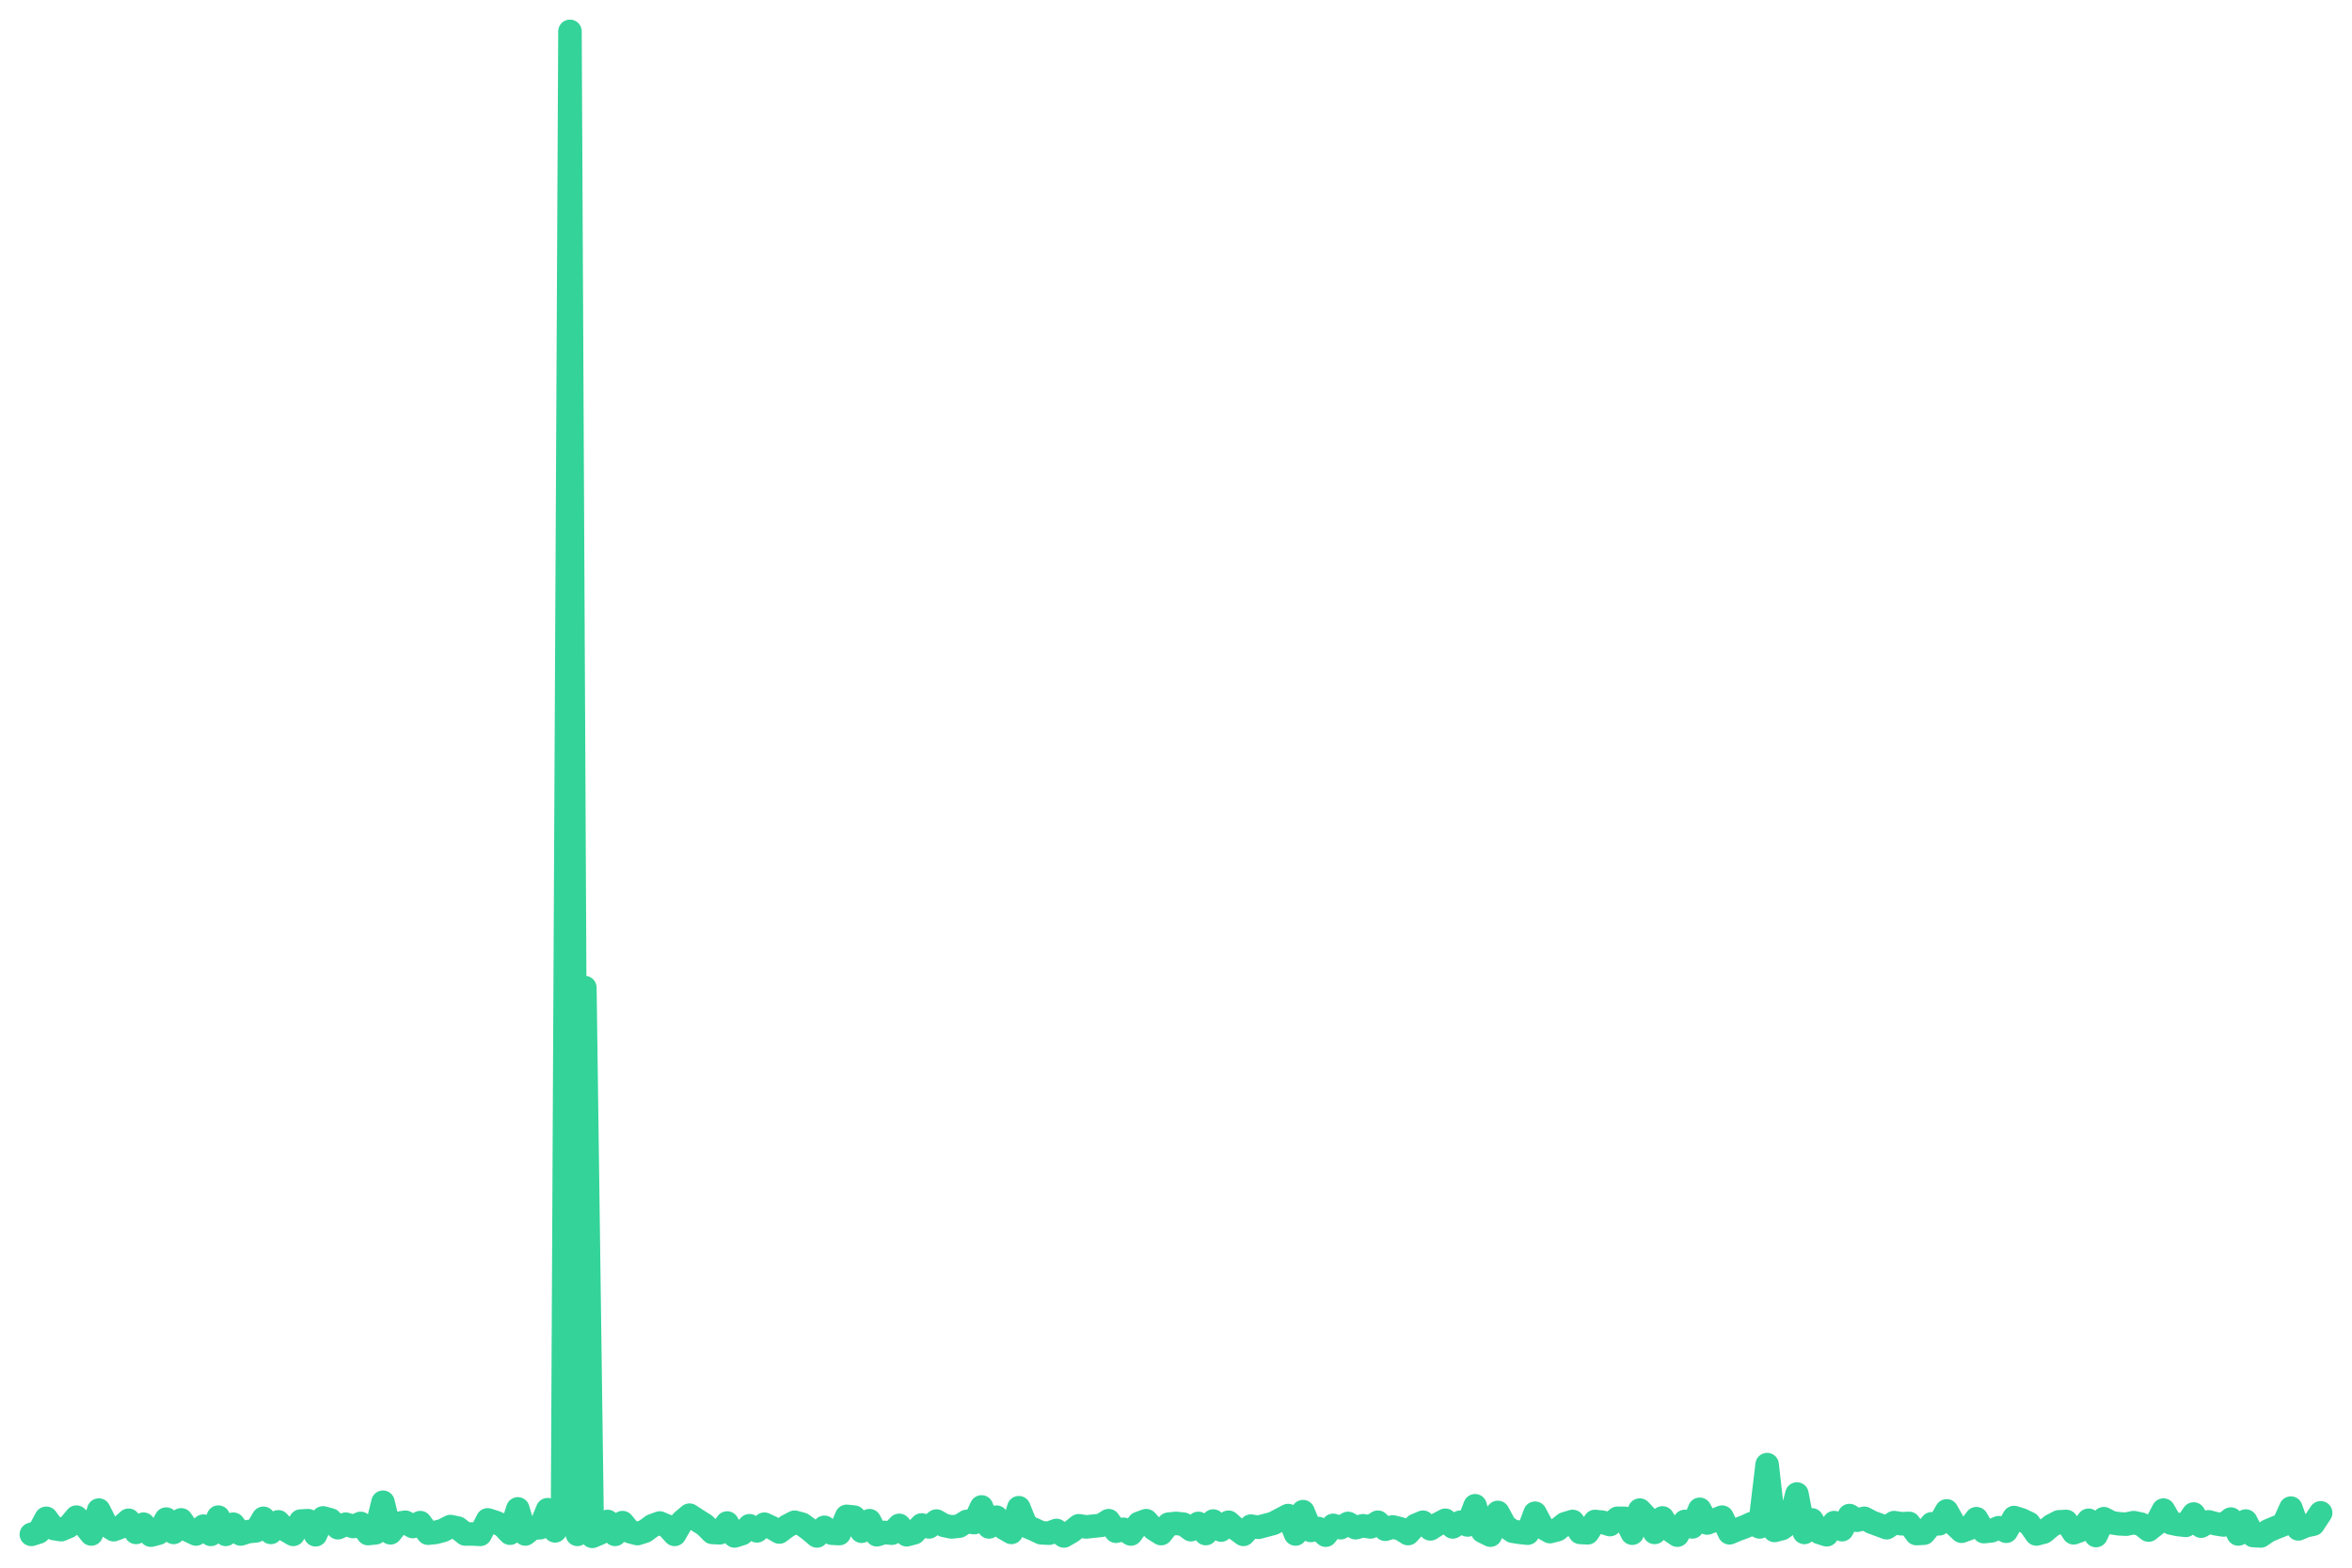
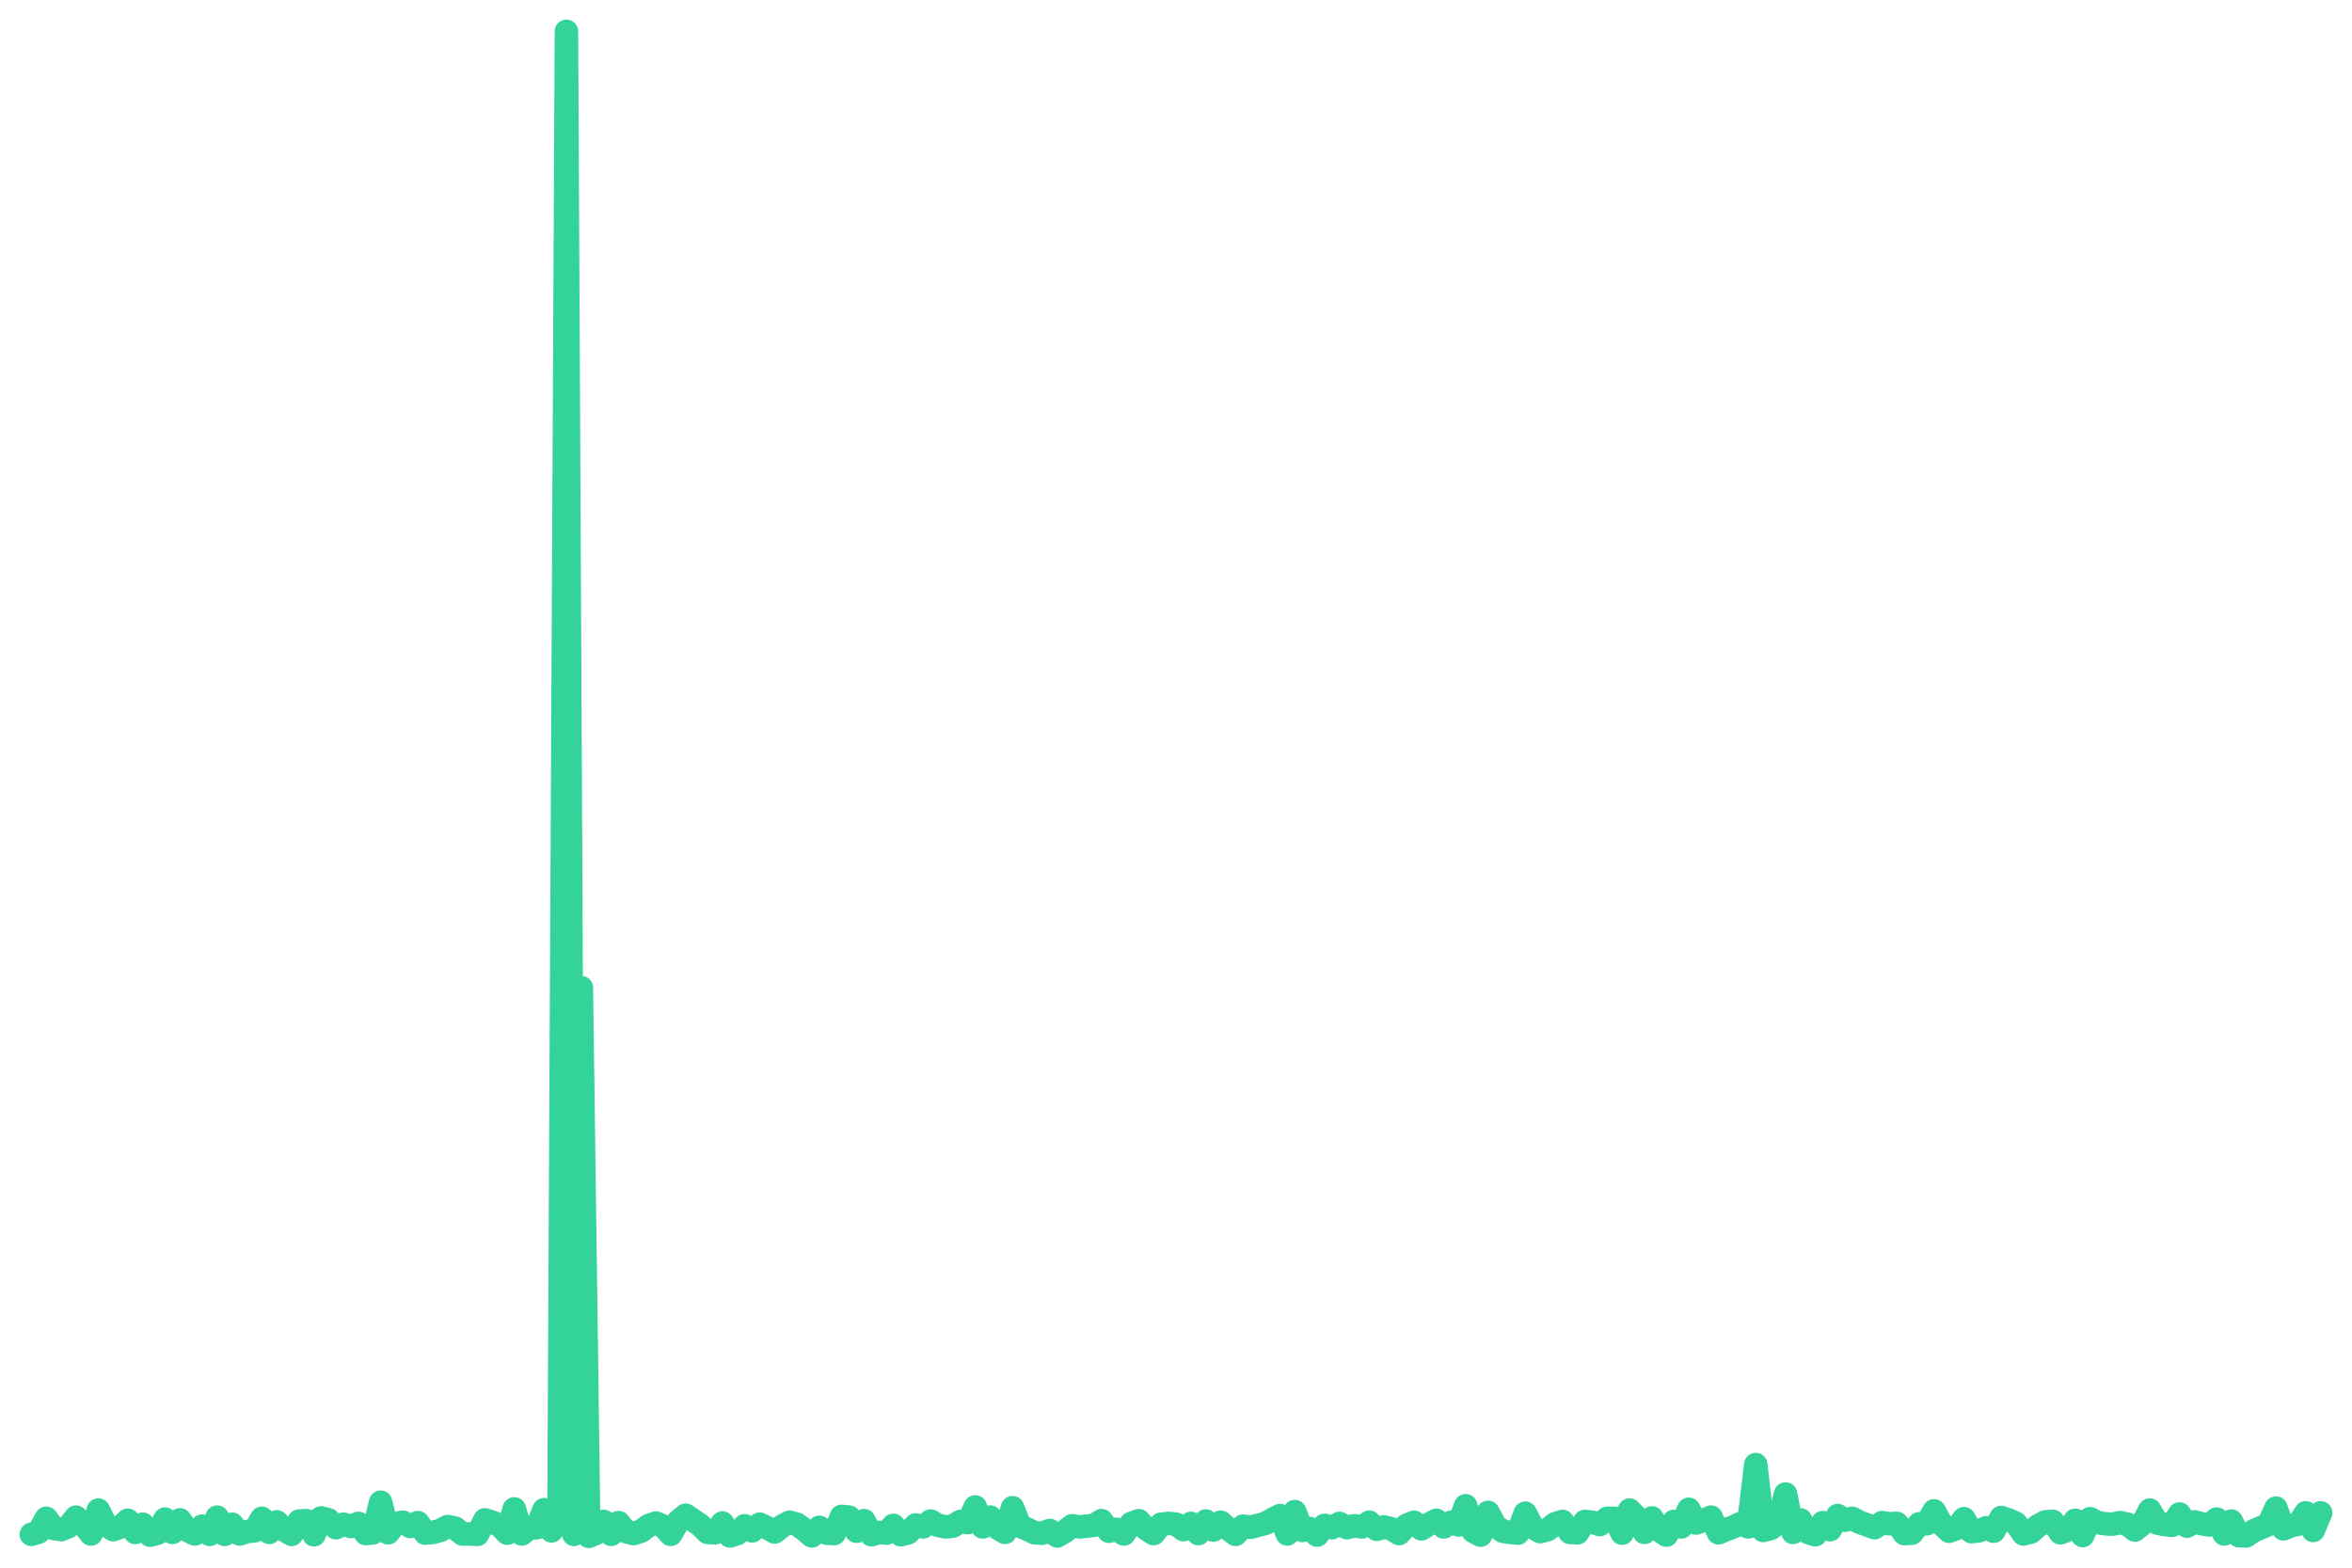
<svg xmlns="http://www.w3.org/2000/svg" viewBox="0 0 600 400" width="600" height="400">
-   <polyline fill="none" stroke="#34d399" stroke-width="6" stroke-linejoin="round" stroke-linecap="round" points="8.0,391.5 9.9,390.9 11.8,387.4 13.7,390.0 15.6,390.3 17.5,389.5 19.5,387.1 21.4,389.0 23.3,391.4 25.2,385.3 27.1,389.1 29.0,390.3 30.9,389.6 32.8,387.9 34.7,391.0 36.6,388.9 38.5,391.7 40.4,391.2 42.4,387.6 44.3,391.0 46.2,387.8 48.1,390.5 50.0,391.4 51.9,389.4 53.8,391.5 55.7,387.1 57.6,391.5 59.5,388.9 61.4,391.4 63.3,390.8 65.3,390.6 67.2,387.4 69.1,391.0 71.0,388.3 72.9,390.4 74.8,391.5 76.7,388.1 78.6,388.0 80.5,391.6 82.4,387.3 84.3,387.8 86.2,389.8 88.2,388.9 90.1,389.5 92.0,388.7 93.9,391.3 95.8,391.1 97.7,383.3 99.6,391.1 101.5,388.7 103.4,388.4 105.3,389.5 107.2,388.5 109.2,391.2 111.1,391.0 113.0,390.5 114.9,389.5 116.8,389.9 118.7,391.4 120.6,391.4 122.5,391.5 124.4,387.8 126.3,388.4 128.2,389.2 130.1,391.2 132.1,385.0 134.0,391.4 135.9,389.9 137.8,389.8 139.7,385.2 141.6,390.6 143.5,388.1 145.4,8.0 147.3,391.5 149.2,252.0 151.1,392.0 153.0,391.2 155.0,388.2 156.9,391.5 158.8,388.5 160.7,390.8 162.6,391.3 164.5,390.7 166.4,389.3 168.3,388.6 170.2,389.4 172.1,391.5 174.0,388.2 175.9,386.6 177.9,387.9 179.8,389.1 181.7,391.0 183.6,391.1 185.5,388.6 187.4,391.9 189.3,391.3 191.2,389.3 193.1,390.6 195.0,388.9 196.9,389.8 198.8,390.9 200.8,389.4 202.7,388.4 204.6,388.9 206.5,390.3 208.4,391.9 210.3,389.7 212.2,391.2 214.1,391.3 216.0,386.9 217.9,387.1 219.8,390.7 221.8,388.0 223.7,391.6 225.6,391.0 227.5,391.2 229.4,389.2 231.3,391.6 233.2,391.1 235.1,389.1 237.0,389.6 238.9,388.1 240.8,389.2 242.7,389.6 244.7,389.4 246.6,388.2 248.5,388.5 250.4,384.5 252.3,389.6 254.2,387.1 256.1,389.9 258.0,391.0 259.9,384.7 261.8,389.4 263.7,390.2 265.6,391.1 267.6,391.2 269.5,390.5 271.4,391.9 273.3,390.8 275.2,389.3 277.1,389.6 279.0,389.4 280.9,389.2 282.8,388.0 284.7,390.7 286.6,390.2 288.5,391.4 290.5,388.7 292.4,388.0 294.3,390.1 296.2,391.3 298.1,388.9 300.0,388.7 301.9,388.9 303.8,390.3 305.7,388.7 307.6,391.3 309.5,388.1 311.5,390.4 313.4,388.4 315.3,390.1 317.2,391.5 319.1,389.4 321.0,389.7 322.9,389.2 324.8,388.7 326.7,387.7 328.6,386.7 330.5,391.4 332.4,385.7 334.4,390.5 336.3,390.0 338.2,391.7 340.1,389.2 342.0,389.8 343.9,388.7 345.8,389.8 347.7,389.3 349.6,389.6 351.5,388.4 353.4,390.2 355.3,389.6 357.3,390.1 359.2,391.3 361.1,389.2 363.0,388.4 364.9,390.1 366.8,388.9 368.7,387.9 370.6,389.6 372.5,388.4 374.4,389.1 376.3,384.2 378.2,390.7 380.2,391.7 382.1,385.9 384.0,389.4 385.9,390.7 387.8,391.0 389.7,391.2 391.6,386.1 393.5,389.7 395.4,390.8 397.3,390.3 399.2,388.8 401.2,388.2 403.1,391.0 405.0,391.1 406.9,388.2 408.8,388.4 410.7,389.0 412.6,387.4 414.5,387.4 416.4,391.2 418.3,385.3 420.2,387.3 422.1,391.0 424.1,387.3 426.0,390.4 427.9,391.7 429.8,388.2 431.7,389.6 433.6,385.1 435.5,388.6 437.4,387.9 439.3,387.1 441.2,391.1 443.1,390.3 445.0,389.6 447.0,388.7 448.9,389.6 450.8,373.7 452.7,390.5 454.6,390.0 456.5,388.6 458.4,381.2 460.3,391.0 462.2,387.8 464.1,391.0 466.0,391.6 467.9,388.5 469.9,390.3 471.8,386.7 473.7,387.9 475.6,387.4 477.5,388.4 479.4,389.1 481.3,389.8 483.2,388.5 485.1,388.8 487.0,388.7 488.9,391.3 490.8,391.2 492.8,388.8 494.7,388.8 496.6,385.5 498.5,388.9 500.4,390.7 502.3,390.0 504.2,387.5 506.1,390.8 508.0,390.6 509.9,389.8 511.8,390.7 513.8,387.2 515.7,387.8 517.6,388.7 519.5,391.4 521.4,390.9 523.3,389.3 525.2,388.3 527.1,388.2 529.0,391.1 530.9,390.4 532.8,387.9 534.7,391.8 536.7,387.5 538.6,388.5 540.5,388.8 542.4,388.9 544.3,388.5 546.2,388.9 548.1,390.4 550.0,388.9 551.9,385.3 553.8,388.6 555.7,389.0 557.6,389.2 559.6,386.3 561.5,389.4 563.4,388.3 565.3,388.8 567.2,389.1 569.1,387.6 571.0,391.4 572.9,388.1 574.8,391.8 576.7,391.9 578.6,390.6 580.5,389.8 582.5,389.0 584.4,384.8 586.3,390.1 588.2,389.3 590.1,388.9 592.0,386.0" />
+   <polyline fill="none" stroke="#34d399" stroke-width="6" stroke-linejoin="round" stroke-linecap="round" points="8.0,391.5 9.9,390.9 11.8,387.4 13.7,390.0 15.6,390.3 17.5,389.5 19.4,387.1 21.3,389.0 23.2,391.4 25.1,385.3 27.0,389.1 28.9,390.3 30.8,389.6 32.6,387.9 34.5,391.0 36.4,388.9 38.3,391.7 40.2,391.2 42.1,387.6 44.0,391.0 45.9,387.8 47.8,390.5 49.7,391.4 51.6,389.4 53.5,391.5 55.4,387.1 57.3,391.5 59.2,388.9 61.1,391.4 63.0,390.8 64.9,390.6 66.8,387.4 68.7,391.0 70.6,388.3 72.5,390.4 74.4,391.5 76.3,388.1 78.2,388.0 80.1,391.6 81.9,387.3 83.8,387.8 85.7,389.8 87.6,388.9 89.5,389.5 91.4,388.7 93.3,391.3 95.2,391.1 97.1,383.3 99.0,391.1 100.9,388.7 102.8,388.4 104.7,389.5 106.6,388.5 108.5,391.2 110.4,391.0 112.3,390.5 114.2,389.5 116.1,389.9 118.0,391.4 119.9,391.4 121.8,391.5 123.7,387.8 125.6,388.4 127.5,389.2 129.4,391.2 131.2,385.0 133.1,391.4 135.0,389.9 136.9,389.8 138.8,385.2 140.7,390.6 142.6,388.1 144.5,8.0 146.4,391.5 148.3,252.0 150.2,392.0 152.1,391.2 154.0,388.2 155.9,391.5 157.8,388.5 159.7,390.8 161.6,391.3 163.5,390.7 165.4,389.3 167.3,388.6 169.2,389.4 171.1,391.5 173.0,388.2 174.9,386.6 176.8,387.9 178.6,389.1 180.5,391.0 182.4,391.1 184.3,388.6 186.2,391.9 188.1,391.3 190.0,389.3 191.9,390.6 193.8,388.9 195.7,389.8 197.6,390.9 199.5,389.4 201.4,388.4 203.3,388.9 205.2,390.3 207.1,391.9 209.0,389.7 210.9,391.2 212.8,391.3 214.7,386.9 216.6,387.1 218.5,390.7 220.4,388.0 222.3,391.6 224.2,391.0 226.1,391.2 227.9,389.2 229.8,391.6 231.7,391.1 233.6,389.1 235.5,389.6 237.4,388.1 239.3,389.2 241.2,389.6 243.1,389.4 245.0,388.2 246.9,388.5 248.8,384.5 250.7,389.6 252.6,387.1 254.5,389.9 256.4,391.0 258.3,384.7 260.2,389.4 262.1,390.2 264.0,391.1 265.9,391.2 267.8,390.5 269.7,391.9 271.6,390.8 273.5,389.3 275.4,389.6 277.2,389.4 279.1,389.2 281.0,388.0 282.9,390.7 284.8,390.2 286.7,391.4 288.6,388.7 290.5,388.0 292.4,390.1 294.3,391.3 296.2,388.9 298.1,388.7 300.0,388.9 301.9,390.3 303.8,388.7 305.7,391.3 307.6,388.1 309.5,390.4 311.4,388.4 313.3,390.1 315.2,391.5 317.1,389.4 319.0,389.7 320.9,389.2 322.8,388.7 324.6,387.7 326.5,386.7 328.4,391.4 330.3,385.7 332.2,390.5 334.1,390.0 336.0,391.7 337.9,389.2 339.8,389.8 341.7,388.7 343.6,389.8 345.5,389.3 347.4,389.6 349.3,388.4 351.2,390.2 353.1,389.6 355.0,390.1 356.9,391.3 358.8,389.2 360.7,388.4 362.6,390.1 364.5,388.9 366.4,387.9 368.3,389.6 370.2,388.4 372.1,389.1 373.9,384.2 375.8,390.7 377.7,391.7 379.6,385.9 381.5,389.4 383.4,390.7 385.3,391.0 387.2,391.2 389.1,386.1 391.0,389.7 392.9,390.8 394.8,390.3 396.7,388.8 398.6,388.2 400.5,391.0 402.4,391.1 404.3,388.2 406.2,388.4 408.1,389.0 410.0,387.4 411.9,387.4 413.8,391.2 415.7,385.3 417.6,387.3 419.5,391.0 421.4,387.3 423.2,390.4 425.1,391.7 427.0,388.2 428.9,389.6 430.8,385.1 432.7,388.6 434.6,387.9 436.5,387.1 438.4,391.1 440.3,390.3 442.2,389.6 444.1,388.7 446.0,389.6 447.9,373.7 449.8,390.5 451.7,390.0 453.6,388.6 455.5,381.2 457.4,391.0 459.3,387.8 461.2,391.0 463.1,391.6 465.0,388.5 466.9,390.3 468.8,386.7 470.6,387.9 472.5,387.4 474.4,388.4 476.3,389.1 478.2,389.8 480.1,388.5 482.0,388.8 483.9,388.7 485.8,391.3 487.7,391.2 489.6,388.8 491.5,388.8 493.4,385.5 495.3,388.9 497.2,390.7 499.1,390.0 501.0,387.5 502.9,390.8 504.8,390.6 506.7,389.8 508.6,390.7 510.5,387.2 512.4,387.8 514.3,388.7 516.2,391.4 518.1,390.9 519.9,389.3 521.8,388.3 523.7,388.2 525.6,391.1 527.5,390.4 529.4,387.9 531.3,391.8 533.2,387.5 535.1,388.5 537.0,388.8 538.9,388.9 540.8,388.5 542.7,388.9 544.6,390.4 546.5,388.9 548.4,385.3 550.3,388.6 552.2,389.0 554.1,389.2 556.0,386.3 557.9,389.4 559.8,388.3 561.7,388.8 563.6,389.1 565.5,387.6 567.4,391.4 569.2,388.1 571.1,391.8 573.0,391.9 574.9,390.6 576.8,389.8 578.7,389.0 580.6,384.8 582.5,390.1 584.4,389.3 586.3,388.9 588.2,386.0 590.1,390.5 592.0,386.0" />
</svg>
